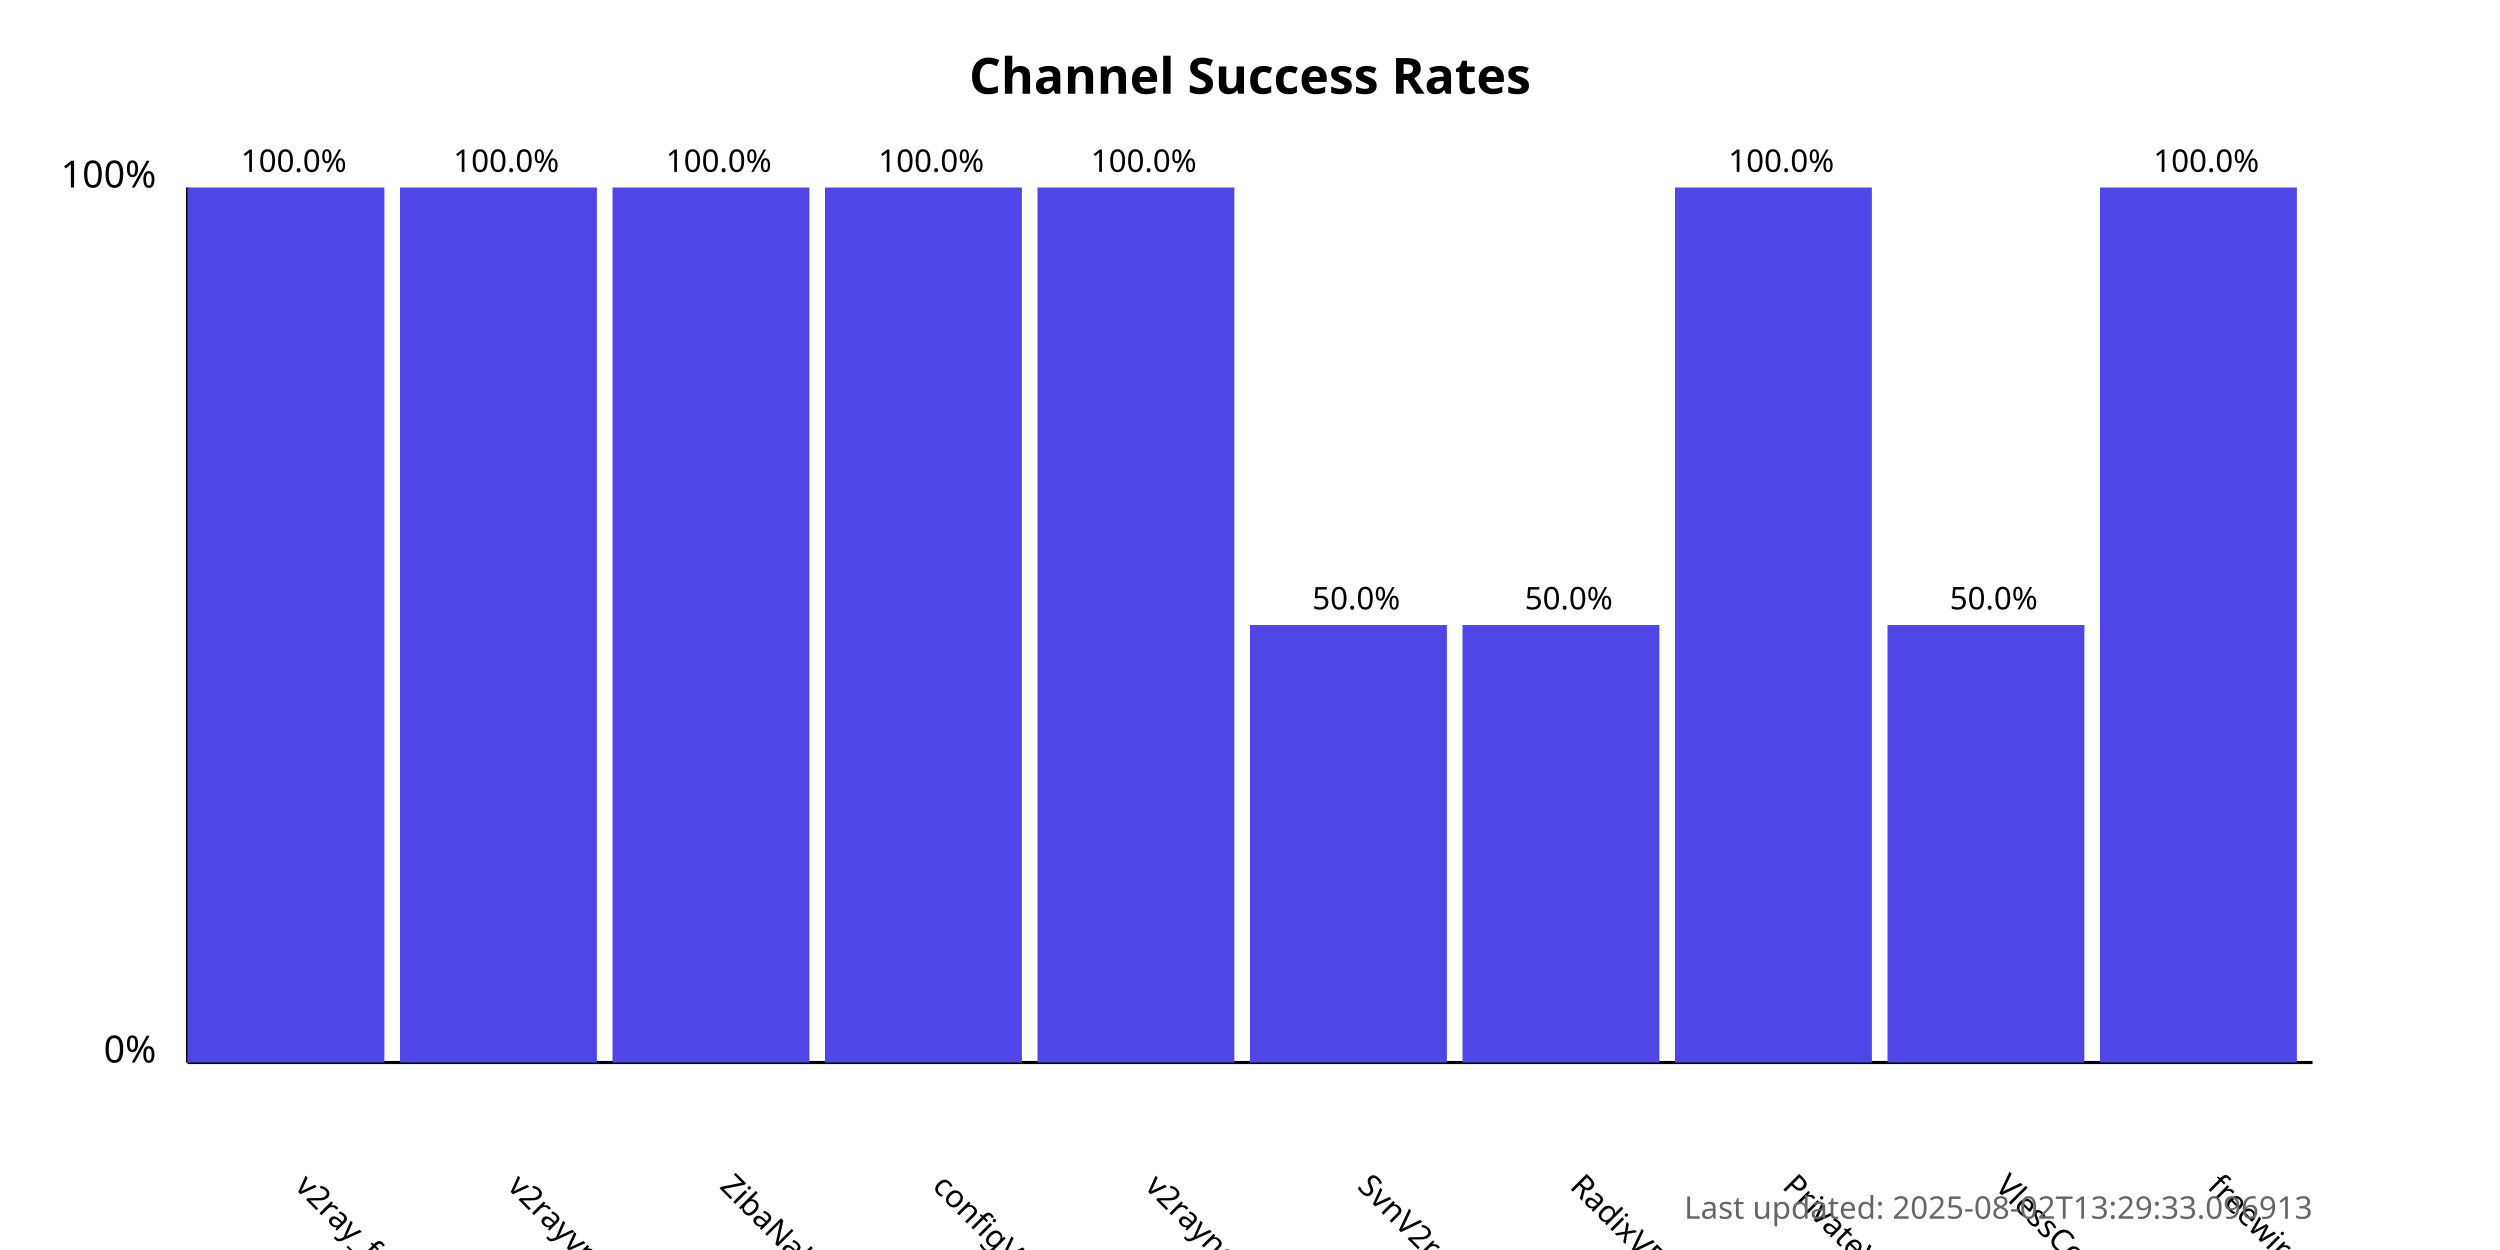
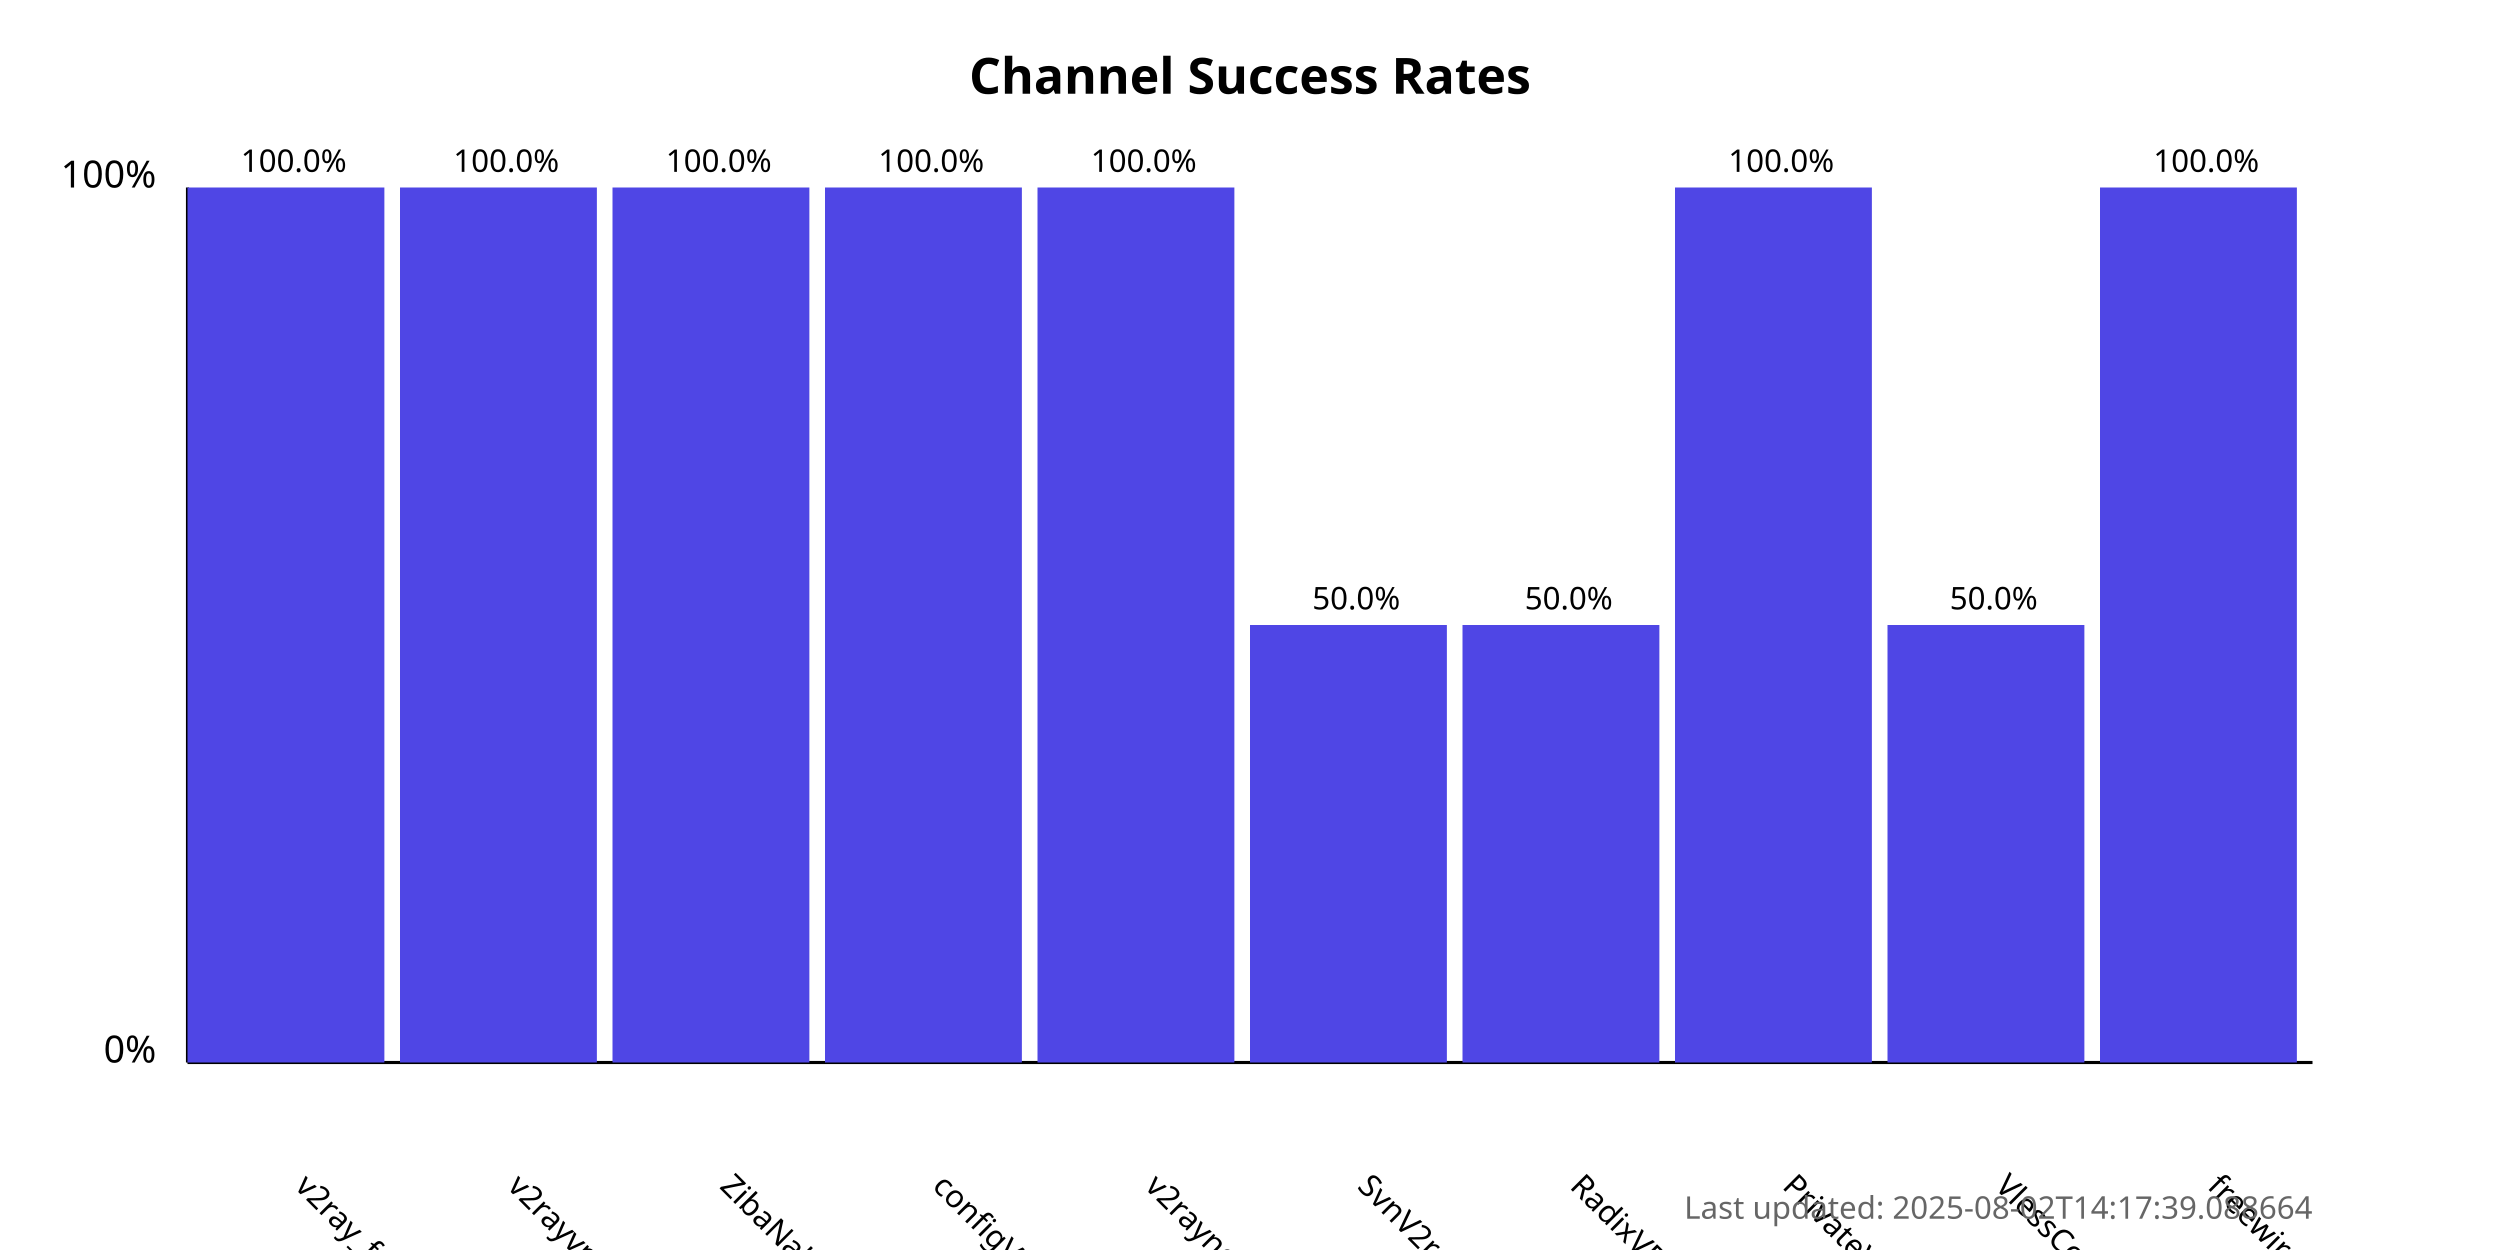
<svg xmlns="http://www.w3.org/2000/svg" width="800" height="400">
  <style>
            .chart-title { font: bold 16px sans-serif; }
            .axis-label { font: 12px sans-serif; }
            .tick-label { font: 10px sans-serif; }
            .bar { fill: #4f46e5; }
            .bar:hover { fill: #6366f1; }
            .timestamp { font: 10px sans-serif; fill: #666; }
        </style>
  <text x="400.0" y="30" text-anchor="middle" class="chart-title">
            Channel Success Rates
        </text>
  <line x1="60" y1="340" x2="60" y2="60" stroke="black" stroke-width="1" />
  <line x1="60" y1="340" x2="740" y2="340" stroke="black" stroke-width="1" />
  <text x="50" y="340" text-anchor="end" class="axis-label">0%</text>
  <text x="50" y="60" text-anchor="end" class="axis-label">100%</text>
  <g>
    <rect x="60" y="60.0" width="63.0" height="280.0" class="bar" />
    <text x="94.0" y="380" transform="rotate(45, 94.0, 380)" text-anchor="start" class="tick-label">
                v2ray_free_conf
            </text>
    <text x="94.0" y="55.0" text-anchor="middle" class="tick-label">
                100.0%
            </text>
  </g>
  <g>
    <rect x="128.0" y="60.0" width="63.0" height="280.0" class="bar" />
    <text x="162.0" y="380" transform="rotate(45, 162.0, 380)" text-anchor="start" class="tick-label">
                v2rayvpno
            </text>
    <text x="162.0" y="55.0" text-anchor="middle" class="tick-label">
                100.0%
            </text>
  </g>
  <g>
    <rect x="196.0" y="60.0" width="63.0" height="280.0" class="bar" />
    <text x="230.0" y="380" transform="rotate(45, 230.0, 380)" text-anchor="start" class="tick-label">
                ZibaNabz
            </text>
    <text x="230.0" y="55.0" text-anchor="middle" class="tick-label">
                100.0%
            </text>
  </g>
  <g>
    <rect x="264.0" y="60.0" width="63.0" height="280.0" class="bar" />
    <text x="298.0" y="380" transform="rotate(45, 298.0, 380)" text-anchor="start" class="tick-label">
                configV2rayForFree
            </text>
    <text x="298.0" y="55.0" text-anchor="middle" class="tick-label">
                100.0%
            </text>
  </g>
  <g>
    <rect x="332.0" y="60.0" width="63.0" height="280.0" class="bar" />
    <text x="366.0" y="380" transform="rotate(45, 366.0, 380)" text-anchor="start" class="tick-label">
                v2rayngvpn
            </text>
    <text x="366.0" y="55.0" text-anchor="middle" class="tick-label">
                100.0%
            </text>
  </g>
  <g>
    <rect x="400.0" y="200.0" width="63.0" height="140.0" class="bar" />
    <text x="434.0" y="380" transform="rotate(45, 434.0, 380)" text-anchor="start" class="tick-label">
                SvnV2ray
            </text>
    <text x="434.0" y="195.0" text-anchor="middle" class="tick-label">
                50.0%
            </text>
  </g>
  <g>
    <rect x="468.0" y="200.0" width="63.0" height="140.0" class="bar" />
    <text x="502.0" y="380" transform="rotate(45, 502.0, 380)" text-anchor="start" class="tick-label">
                RadixVPN
            </text>
    <text x="502.0" y="195.0" text-anchor="middle" class="tick-label">
                50.0%
            </text>
  </g>
  <g>
    <rect x="536.0" y="60.0" width="63.0" height="280.0" class="bar" />
    <text x="570.0" y="380" transform="rotate(45, 570.0, 380)" text-anchor="start" class="tick-label">
                PrivateVPNs
            </text>
    <text x="570.0" y="55.0" text-anchor="middle" class="tick-label">
                100.0%
            </text>
  </g>
  <g>
    <rect x="604.0" y="200.0" width="63.0" height="140.0" class="bar" />
    <text x="638.0" y="380" transform="rotate(45, 638.0, 380)" text-anchor="start" class="tick-label">
                VlessConfig
            </text>
    <text x="638.0" y="195.0" text-anchor="middle" class="tick-label">
                50.0%
            </text>
  </g>
  <g>
    <rect x="672.0" y="60.0" width="63.0" height="280.0" class="bar" />
    <text x="706.0" y="380" transform="rotate(45, 706.0, 380)" text-anchor="start" class="tick-label">
                freewireguard
            </text>
    <text x="706.0" y="55.0" text-anchor="middle" class="tick-label">
                100.0%
            </text>
  </g>
  <text x="740" y="390" text-anchor="end" class="timestamp">
-             Last updated: 2025-08-02T13:29:33.096913
+             Last updated: 2025-08-02T14:17:39.088664
        </text>
</svg>
